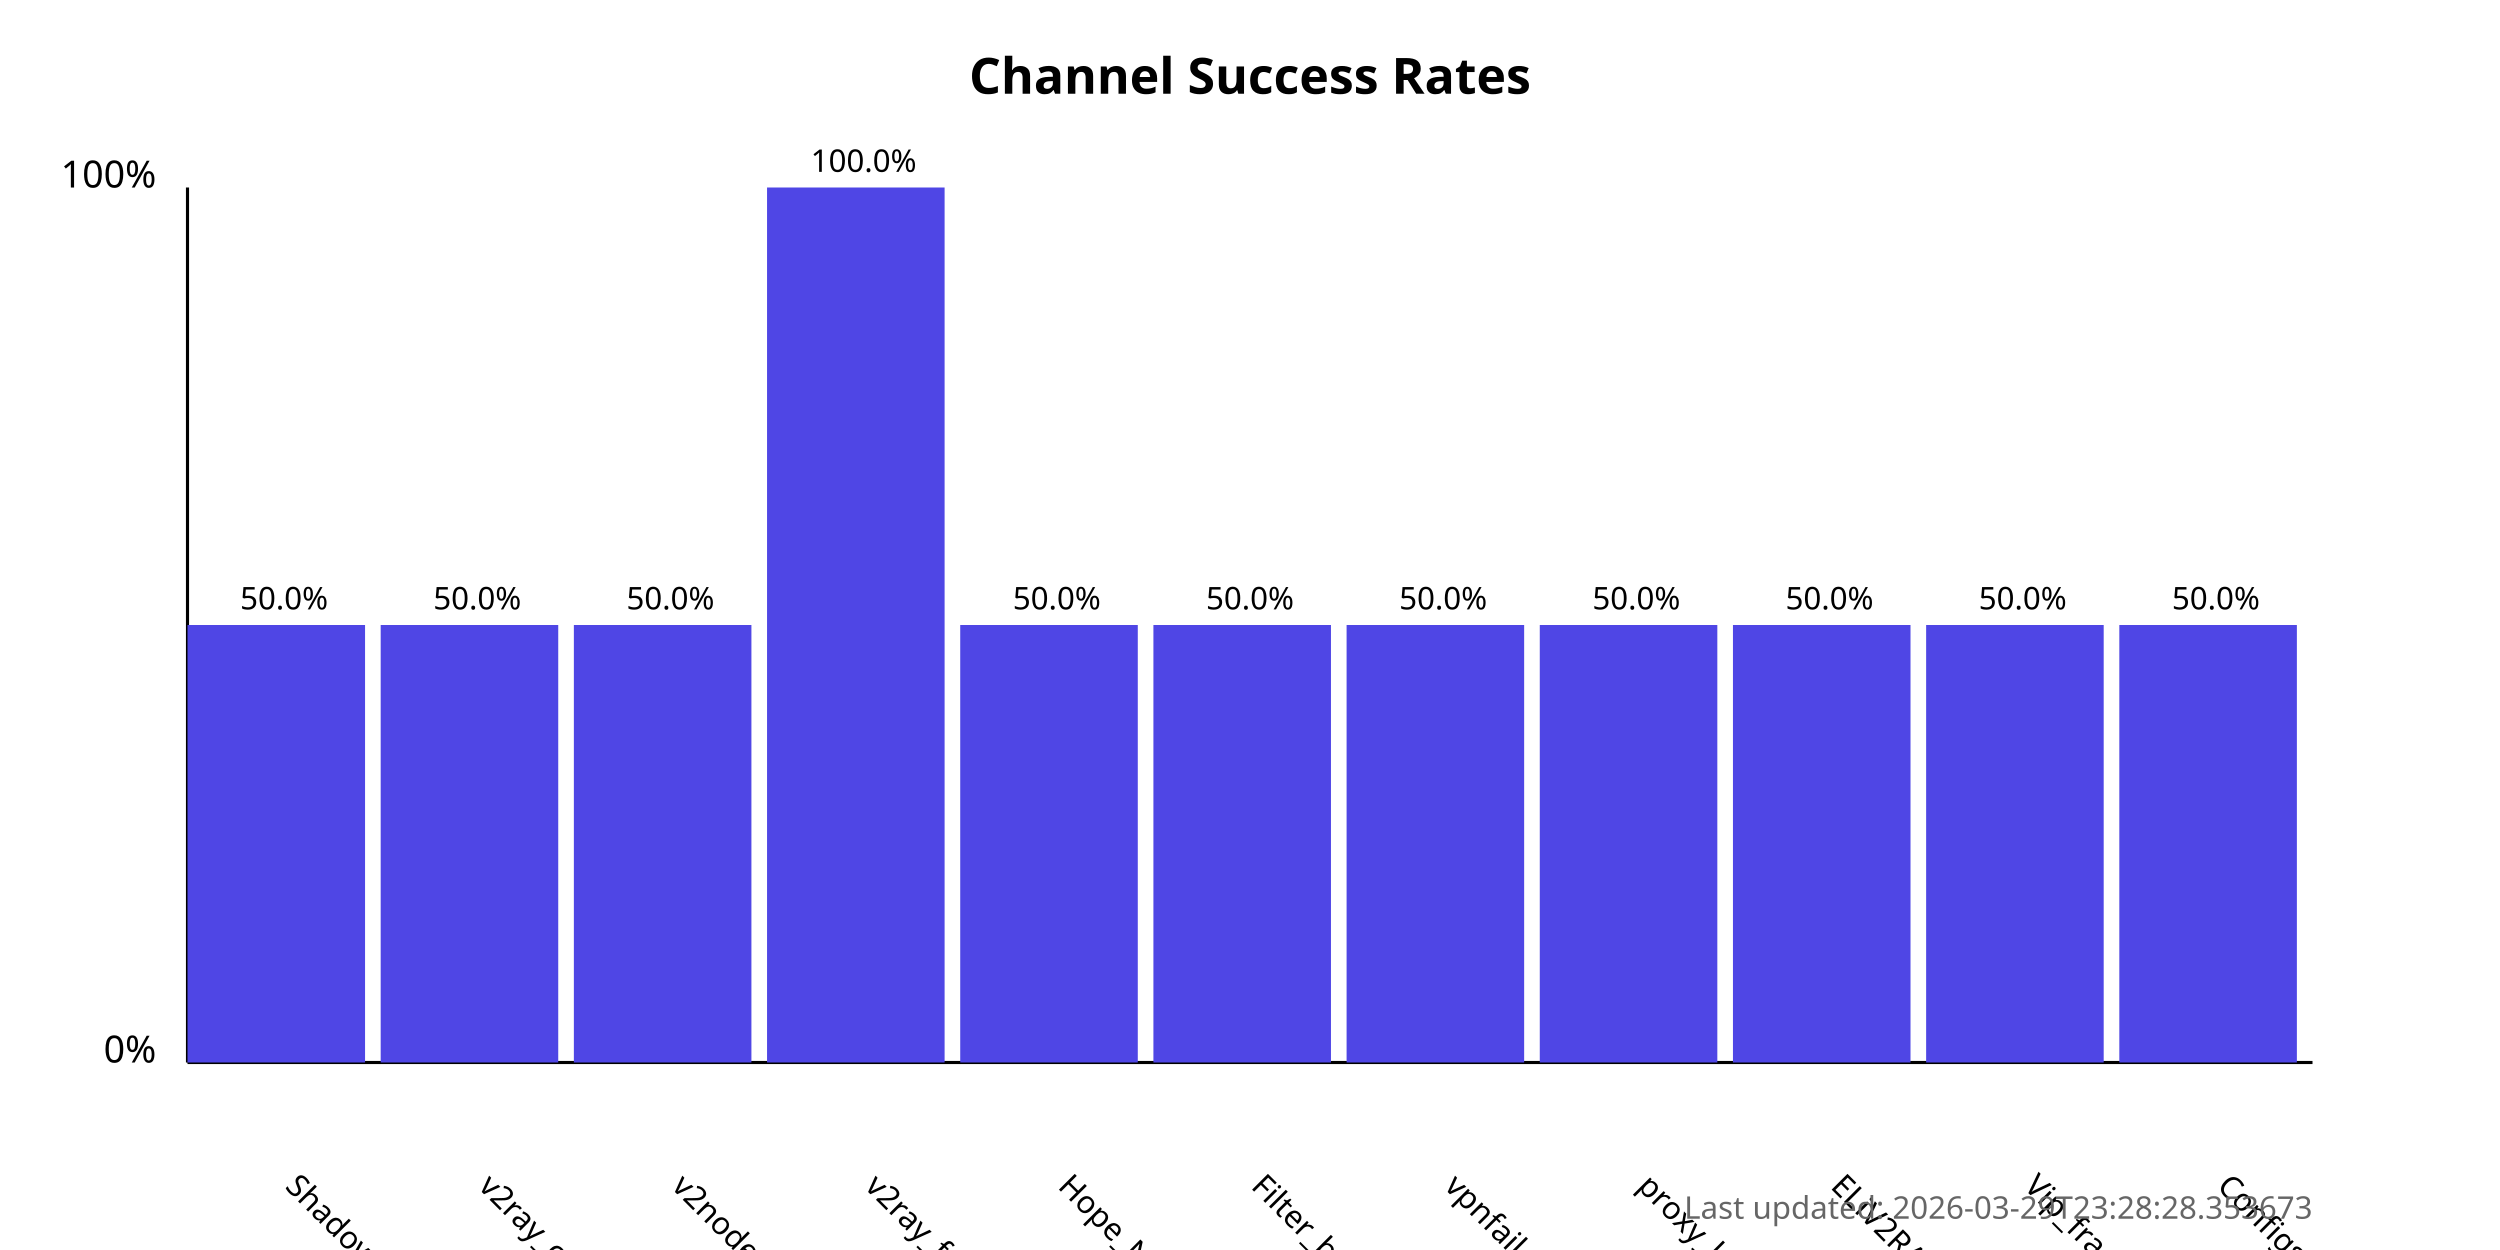
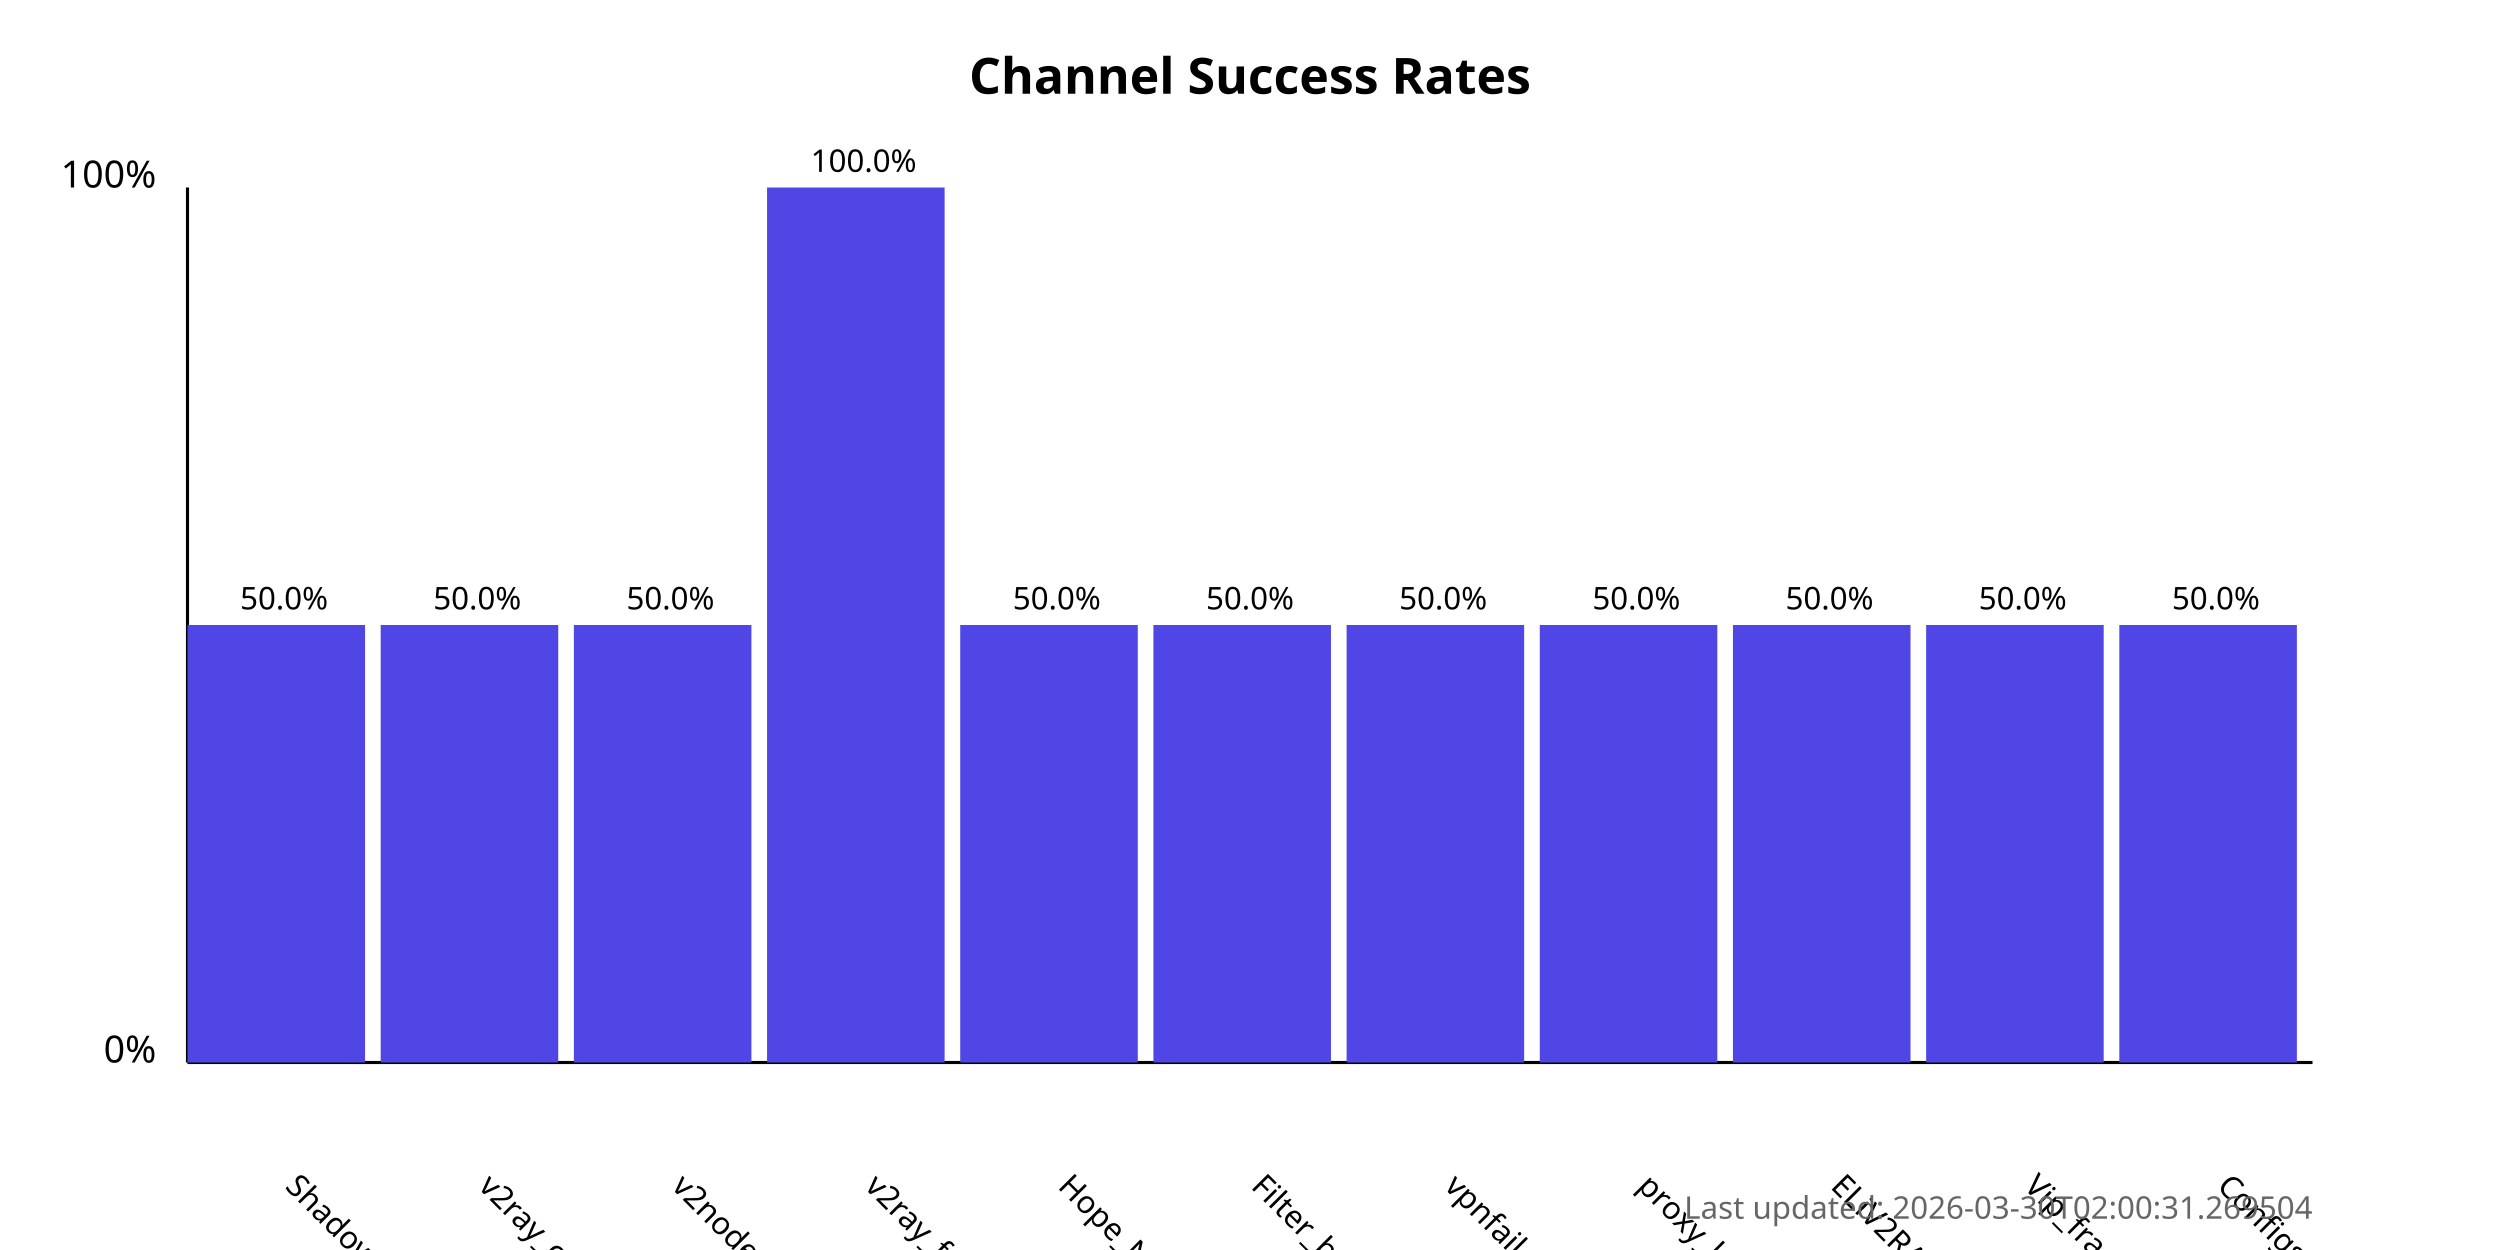
<svg xmlns="http://www.w3.org/2000/svg" width="800" height="400">
  <style>
            .chart-title { font: bold 16px sans-serif; }
            .axis-label { font: 12px sans-serif; }
            .tick-label { font: 10px sans-serif; }
            .bar { fill: #4f46e5; }
            .bar:hover { fill: #6366f1; }
            .timestamp { font: 10px sans-serif; fill: #666; }
        </style>
  <text x="400.0" y="30" text-anchor="middle" class="chart-title">
            Channel Success Rates
        </text>
  <line x1="60" y1="340" x2="60" y2="60" stroke="black" stroke-width="1" />
  <line x1="60" y1="340" x2="740" y2="340" stroke="black" stroke-width="1" />
  <text x="50" y="340" text-anchor="end" class="axis-label">0%</text>
  <text x="50" y="60" text-anchor="end" class="axis-label">100%</text>
  <g>
    <rect x="60" y="200.0" width="56.818" height="140.0" class="bar" />
    <text x="90.909" y="380" transform="rotate(45, 90.90909, 380)" text-anchor="start" class="tick-label">
                ShadowProxy66
            </text>
    <text x="90.909" y="195.0" text-anchor="middle" class="tick-label">
                50.0%
            </text>
  </g>
  <g>
    <rect x="121.818" y="200.0" width="56.818" height="140.0" class="bar" />
    <text x="152.727" y="380" transform="rotate(45, 152.7273, 380)" text-anchor="start" class="tick-label">
                v2ray_configs_pool
            </text>
    <text x="152.727" y="195.0" text-anchor="middle" class="tick-label">
                50.0%
            </text>
  </g>
  <g>
    <rect x="183.636" y="200.0" width="56.818" height="140.0" class="bar" />
    <text x="214.545" y="380" transform="rotate(45, 214.5455, 380)" text-anchor="start" class="tick-label">
                v2nodes
            </text>
    <text x="214.545" y="195.0" text-anchor="middle" class="tick-label">
                50.0%
            </text>
  </g>
  <g>
    <rect x="245.455" y="60.0" width="56.818" height="280.0" class="bar" />
    <text x="276.364" y="380" transform="rotate(45, 276.3636, 380)" text-anchor="start" class="tick-label">
                v2ray_free_conf
            </text>
    <text x="276.364" y="55.0" text-anchor="middle" class="tick-label">
                100.0%
            </text>
  </g>
  <g>
    <rect x="307.273" y="200.0" width="56.818" height="140.0" class="bar" />
    <text x="338.182" y="380" transform="rotate(45, 338.1818, 380)" text-anchor="start" class="tick-label">
                Hope_Net
            </text>
    <text x="338.182" y="195.0" text-anchor="middle" class="tick-label">
                50.0%
            </text>
  </g>
  <g>
    <rect x="369.091" y="200.0" width="56.818" height="140.0" class="bar" />
    <text x="400.0" y="380" transform="rotate(45, 400.0, 380)" text-anchor="start" class="tick-label">
                Filter_breaker
            </text>
    <text x="400.0" y="195.0" text-anchor="middle" class="tick-label">
                50.0%
            </text>
  </g>
  <g>
    <rect x="430.909" y="200.0" width="56.818" height="140.0" class="bar" />
    <text x="461.818" y="380" transform="rotate(45, 461.8182, 380)" text-anchor="start" class="tick-label">
                vpnfail_vless
            </text>
    <text x="461.818" y="195.0" text-anchor="middle" class="tick-label">
                50.0%
            </text>
  </g>
  <g>
    <rect x="492.727" y="200.0" width="56.818" height="140.0" class="bar" />
    <text x="523.636" y="380" transform="rotate(45, 523.6364, 380)" text-anchor="start" class="tick-label">
                proxy_kafee
            </text>
    <text x="523.636" y="195.0" text-anchor="middle" class="tick-label">
                50.0%
            </text>
  </g>
  <g>
    <rect x="554.545" y="200.0" width="56.818" height="140.0" class="bar" />
    <text x="585.455" y="380" transform="rotate(45, 585.4545, 380)" text-anchor="start" class="tick-label">
                ELiV2RAY
            </text>
    <text x="585.455" y="195.0" text-anchor="middle" class="tick-label">
                50.0%
            </text>
  </g>
  <g>
    <rect x="616.364" y="200.0" width="56.818" height="140.0" class="bar" />
    <text x="647.273" y="380" transform="rotate(45, 647.2727, 380)" text-anchor="start" class="tick-label">
                Vip_fragment_v2ray
            </text>
    <text x="647.273" y="195.0" text-anchor="middle" class="tick-label">
                50.0%
            </text>
  </g>
  <g>
    <rect x="678.182" y="200.0" width="56.818" height="140.0" class="bar" />
    <text x="709.091" y="380" transform="rotate(45, 709.0909, 380)" text-anchor="start" class="tick-label">
                ConfigsHubPlus
            </text>
    <text x="709.091" y="195.0" text-anchor="middle" class="tick-label">
                50.0%
            </text>
  </g>
  <text x="740" y="390" text-anchor="end" class="timestamp">
-             Last updated: 2026-03-29T23:28:28.353673
+             Last updated: 2026-03-30T02:00:31.269504
        </text>
</svg>
